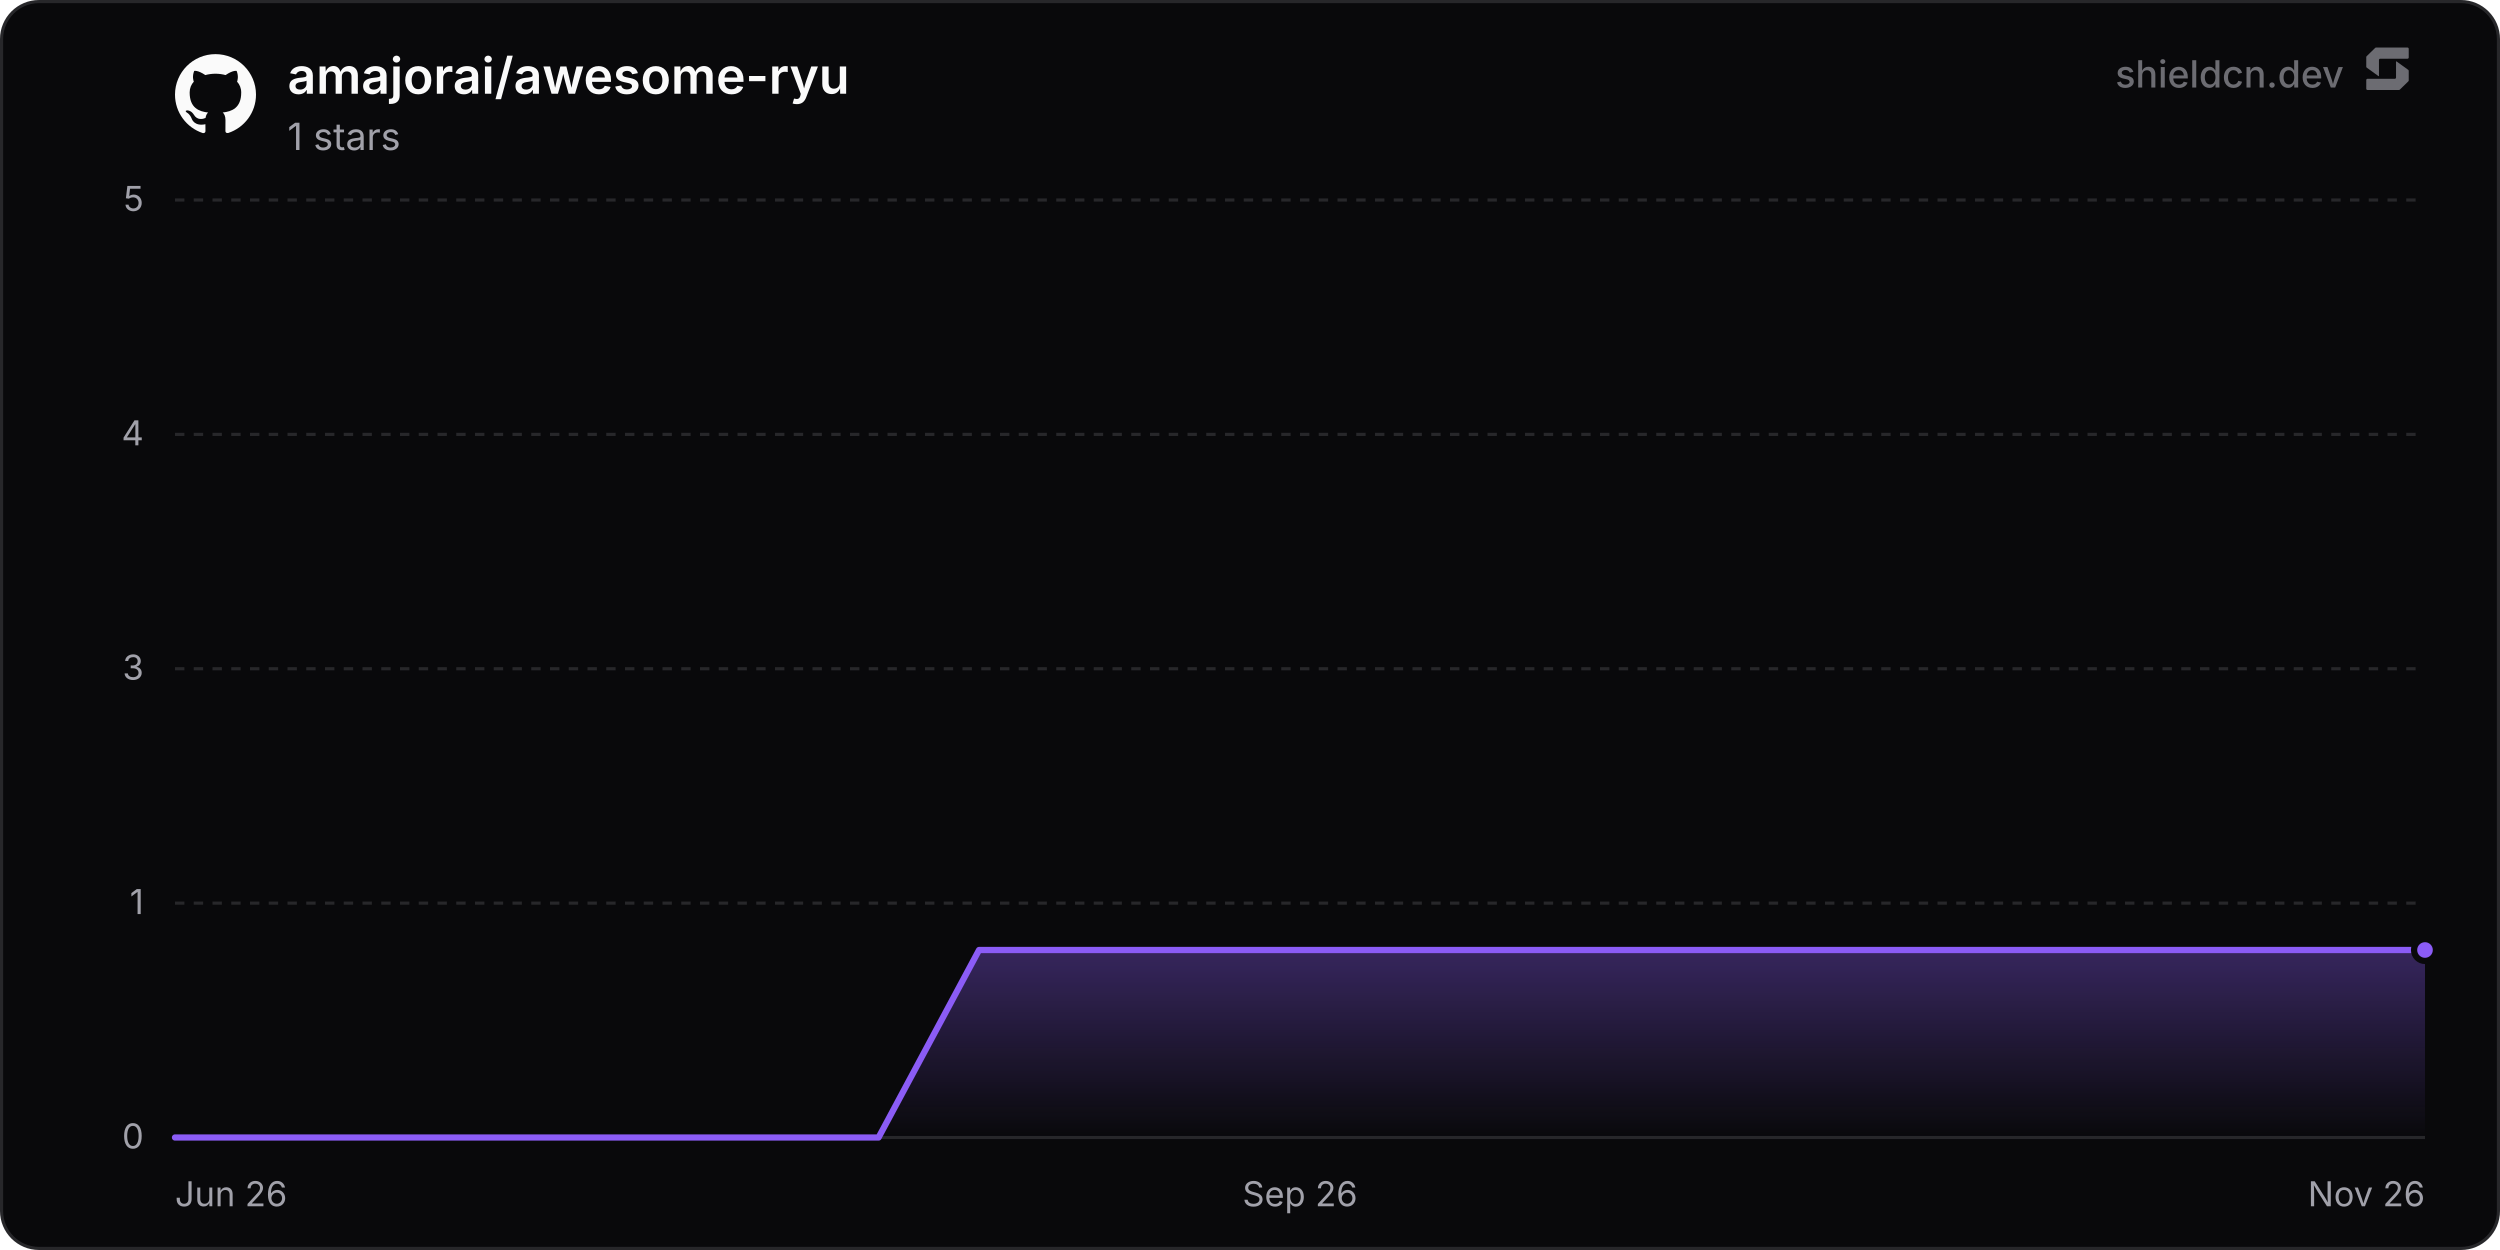
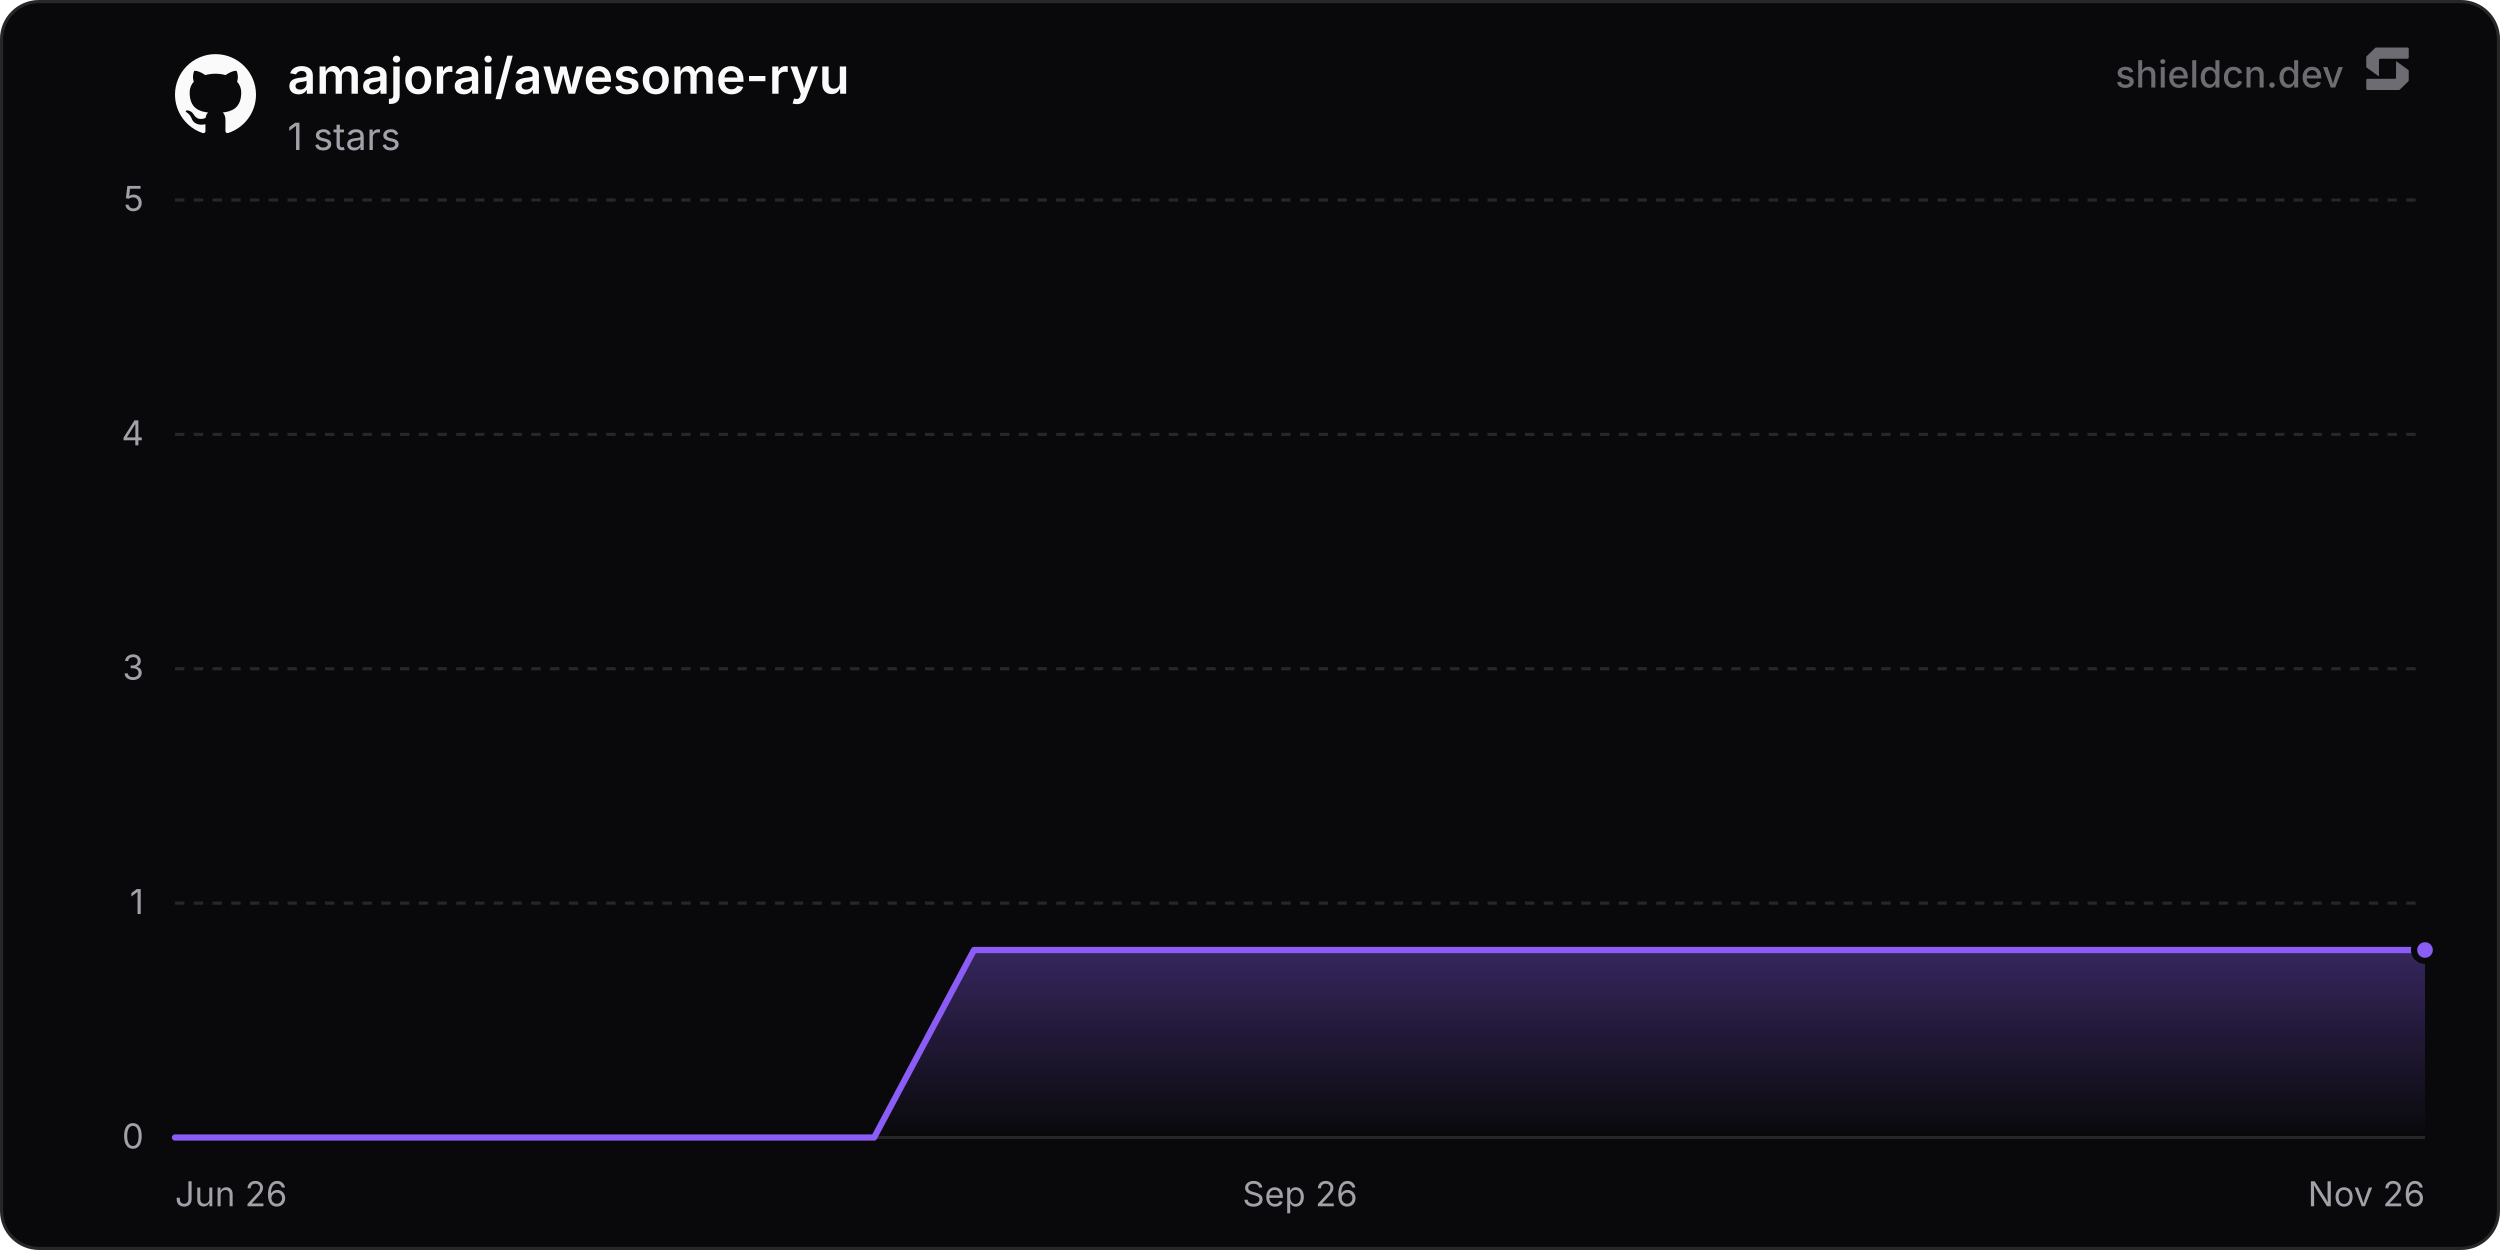
<svg xmlns="http://www.w3.org/2000/svg" width="800" height="400" viewBox="0 0 800 400" role="img" aria-label="amajorai/awesome-ryu">
  <defs>
    <linearGradient id="chartFill0" x1="0" y1="0" x2="0" y2="1">
      <stop offset="0%" stop-color="rgba(139, 92, 246, 0.35)" />
      <stop offset="100%" stop-color="rgba(139, 92, 246, 0)" />
    </linearGradient>
  </defs>
  <rect x="0.5" y="0.5" width="799" height="399" rx="12" fill="#09090b" stroke="#27272a" stroke-width="1" />
  <line x1="56" y1="364" x2="776" y2="364" stroke="#27272a" stroke-width="1" />
  <text x="46" y="367.5" text-anchor="end" font-size="11" fill="#a1a1aa" font-family="'Inter', ui-sans-serif, system-ui, -apple-system, BlinkMacSystemFont, 'Segoe UI', Roboto, Helvetica, Arial, sans-serif">0</text>
  <line x1="56" y1="289" x2="776" y2="289" stroke="#27272a" stroke-width="1" stroke-dasharray="3 3" />
  <text x="46" y="292.5" text-anchor="end" font-size="11" fill="#a1a1aa" font-family="'Inter', ui-sans-serif, system-ui, -apple-system, BlinkMacSystemFont, 'Segoe UI', Roboto, Helvetica, Arial, sans-serif">1</text>
  <line x1="56" y1="214" x2="776" y2="214" stroke="#27272a" stroke-width="1" stroke-dasharray="3 3" />
  <text x="46" y="217.5" text-anchor="end" font-size="11" fill="#a1a1aa" font-family="'Inter', ui-sans-serif, system-ui, -apple-system, BlinkMacSystemFont, 'Segoe UI', Roboto, Helvetica, Arial, sans-serif">3</text>
  <line x1="56" y1="139" x2="776" y2="139" stroke="#27272a" stroke-width="1" stroke-dasharray="3 3" />
  <text x="46" y="142.5" text-anchor="end" font-size="11" fill="#a1a1aa" font-family="'Inter', ui-sans-serif, system-ui, -apple-system, BlinkMacSystemFont, 'Segoe UI', Roboto, Helvetica, Arial, sans-serif">4</text>
  <line x1="56" y1="64" x2="776" y2="64" stroke="#27272a" stroke-width="1" stroke-dasharray="3 3" />
  <text x="46" y="67.5" text-anchor="end" font-size="11" fill="#a1a1aa" font-family="'Inter', ui-sans-serif, system-ui, -apple-system, BlinkMacSystemFont, 'Segoe UI', Roboto, Helvetica, Arial, sans-serif">5</text>
  <text x="56" y="386" text-anchor="start" font-size="11" fill="#a1a1aa" font-family="'Inter', ui-sans-serif, system-ui, -apple-system, BlinkMacSystemFont, 'Segoe UI', Roboto, Helvetica, Arial, sans-serif">Jun 26</text>
  <text x="416" y="386" text-anchor="middle" font-size="11" fill="#a1a1aa" font-family="'Inter', ui-sans-serif, system-ui, -apple-system, BlinkMacSystemFont, 'Segoe UI', Roboto, Helvetica, Arial, sans-serif">Sep 26</text>
  <text x="776" y="386" text-anchor="end" font-size="11" fill="#a1a1aa" font-family="'Inter', ui-sans-serif, system-ui, -apple-system, BlinkMacSystemFont, 'Segoe UI', Roboto, Helvetica, Arial, sans-serif">Nov 26</text>
-   <path d="M56 364 L88.16 364 L120.33 364 L152.49 364 L184.65 364 L216.81 364 L248.98 364 L281.14 364 L313.3 304 L345.46 304 L377.63 304 L409.79 304 L441.95 304 L474.12 304 L506.28 304 L538.44 304 L570.6 304 L602.77 304 L634.93 304 L667.09 304 L699.25 304 L731.42 304 L763.58 304 L776 304 L776 364 L56 364 Z" fill="url(#chartFill0)" />
-   <path d="M56 364 L88.16 364 L120.33 364 L152.49 364 L184.65 364 L216.81 364 L248.98 364 L281.14 364 L313.3 304 L345.46 304 L377.63 304 L409.79 304 L441.95 304 L474.12 304 L506.28 304 L538.44 304 L570.6 304 L602.77 304 L634.93 304 L667.09 304 L699.25 304 L731.42 304 L763.58 304 L776 304" fill="none" stroke="#8b5cf6" stroke-width="2" stroke-linejoin="round" stroke-linecap="round" />
+   <path d="M56 364 L87.96 364 L119.92 364 L151.88 364 L183.84 364 L215.8 364 L247.76 364 L279.72 364 L311.68 304 L343.64 304 L375.6 304 L407.56 304 L439.53 304 L471.49 304 L503.45 304 L535.41 304 L567.37 304 L599.33 304 L631.29 304 L663.25 304 L695.21 304 L727.17 304 L759.13 304 L776 304 L776 364 L56 364 Z" fill="url(#chartFill0)" />
+   <path d="M56 364 L87.96 364 L119.92 364 L151.88 364 L183.84 364 L215.8 364 L247.76 364 L279.72 364 L311.68 304 L343.64 304 L375.6 304 L407.56 304 L439.53 304 L471.49 304 L503.45 304 L535.41 304 L567.37 304 L599.33 304 L631.29 304 L663.25 304 L695.21 304 L727.17 304 L759.13 304 L776 304" fill="none" stroke="#8b5cf6" stroke-width="2" stroke-linejoin="round" stroke-linecap="round" />
  <circle cx="776" cy="304" r="3.5" fill="#8b5cf6" stroke="#09090b" stroke-width="2" />
  <g transform="translate(56, 17) scale(1.08)" fill="#fafafa">
    <path d="M12 .297c-6.63 0-12 5.373-12 12 0 5.303 3.438 9.8 8.205 11.385.6.113.82-.258.82-.577 0-.285-.01-1.04-.015-2.04-3.338.724-4.042-1.61-4.042-1.61C4.422 18.07 3.633 17.7 3.633 17.7c-1.087-.744.084-.729.084-.729 1.205.084 1.838 1.236 1.838 1.236 1.07 1.835 2.809 1.305 3.495.998.108-.776.417-1.305.76-1.605-2.665-.3-5.466-1.332-5.466-5.93 0-1.31.465-2.38 1.235-3.22-.135-.303-.54-1.523.105-3.176 0 0 1.005-.322 3.3 1.23.96-.267 1.98-.399 3-.405 1.02.006 2.04.138 3 .405 2.28-1.552 3.285-1.23 3.285-1.23.645 1.653.24 2.873.12 3.176.765.84 1.23 1.91 1.23 3.22 0 4.61-2.805 5.625-5.475 5.92.42.36.81 1.096.81 2.22 0 1.606-.015 2.896-.015 3.286 0 .315.21.69.825.57C20.565 22.092 24 17.592 24 12.297c0-6.627-5.373-12-12-12" />
  </g>
  <text x="92" y="30" font-size="16" font-weight="600" fill="#fafafa" font-family="'Inter', ui-sans-serif, system-ui, -apple-system, BlinkMacSystemFont, 'Segoe UI', Roboto, Helvetica, Arial, sans-serif">amajorai/awesome-ryu</text>
  <text x="92" y="48" font-size="12" fill="#a1a1aa" font-family="'Inter', ui-sans-serif, system-ui, -apple-system, BlinkMacSystemFont, 'Segoe UI', Roboto, Helvetica, Arial, sans-serif">1 stars</text>
  <g fill-opacity="0.65">
    <text x="750" y="28" text-anchor="end" font-size="12" font-weight="500" fill="#a1a1aa" font-family="'Inter', ui-sans-serif, system-ui, -apple-system, BlinkMacSystemFont, 'Segoe UI', Roboto, Helvetica, Arial, sans-serif">shieldcn.dev</text>
    <g transform="translate(756, 14) scale(0.01)" fill="#a1a1aa">
      <path d="M1088.4,565.1c-6.5-4.7-15.5,0-15.5,7.9v510.2c0,21.3-18.1,38.6-40.4,38.6H160.9c-22.3,0-40.4,17.3-40.4,38.6v280.8c0,21.3,18.1,38.6,40.4,38.6h1004.5c10.8,0,21.2-4.2,28.8-11.6l273.4-266.3c7.4-7.2,11.6-16.9,11.6-27v-308.7c0-12.1-5.9-23.5-16.1-30.8l-374.7-270.3Z" />
      <path d="M511.2,1035.9c6.5,4.7,15.5,0,15.5-7.9v-510.2c0-21.3,18.1-38.6,40.4-38.6h871.7c22.3,0,40.4-17.3,40.4-38.6V159.7c0-21.3-18.1-38.6-40.4-38.6H434.3c-10.8,0-21.2,4.2-28.8,11.6L132,399c-7.4,7.2-11.6,16.9-11.6,27v308.7c0,12.1,5.9,23.5,16.1,30.8l374.7,270.3Z" />
    </g>
  </g>
</svg>
